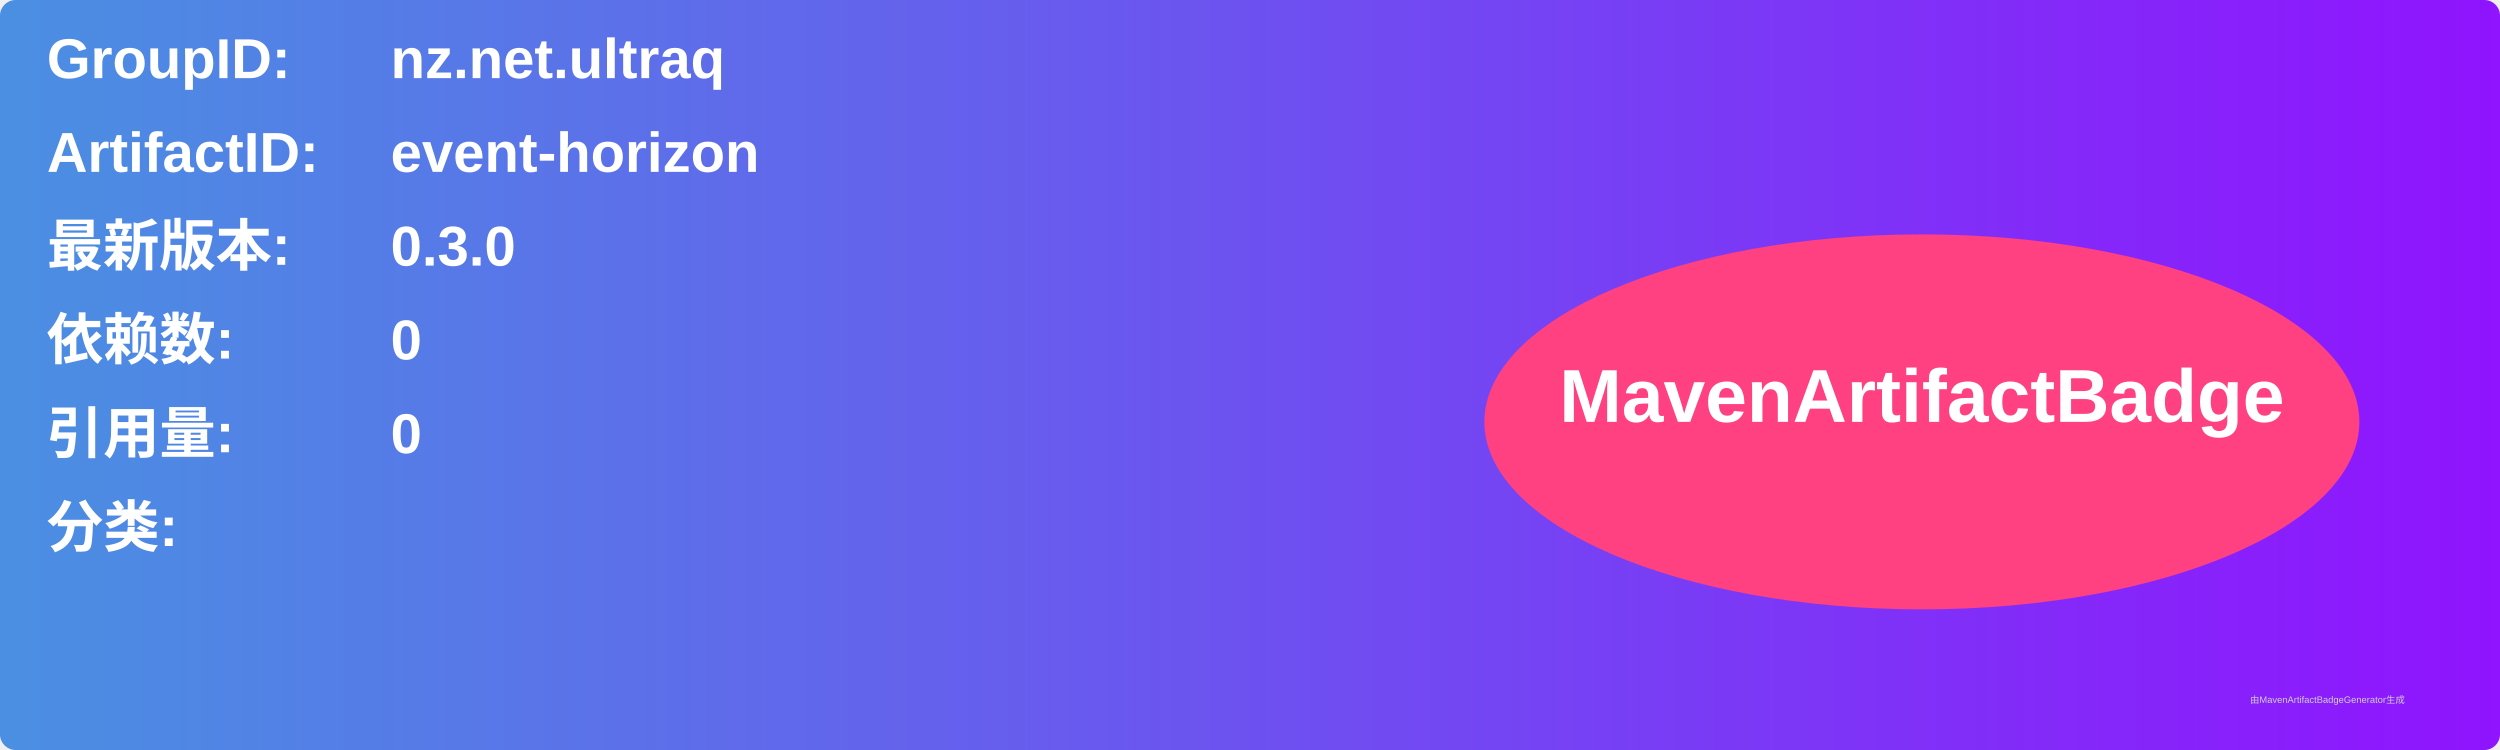
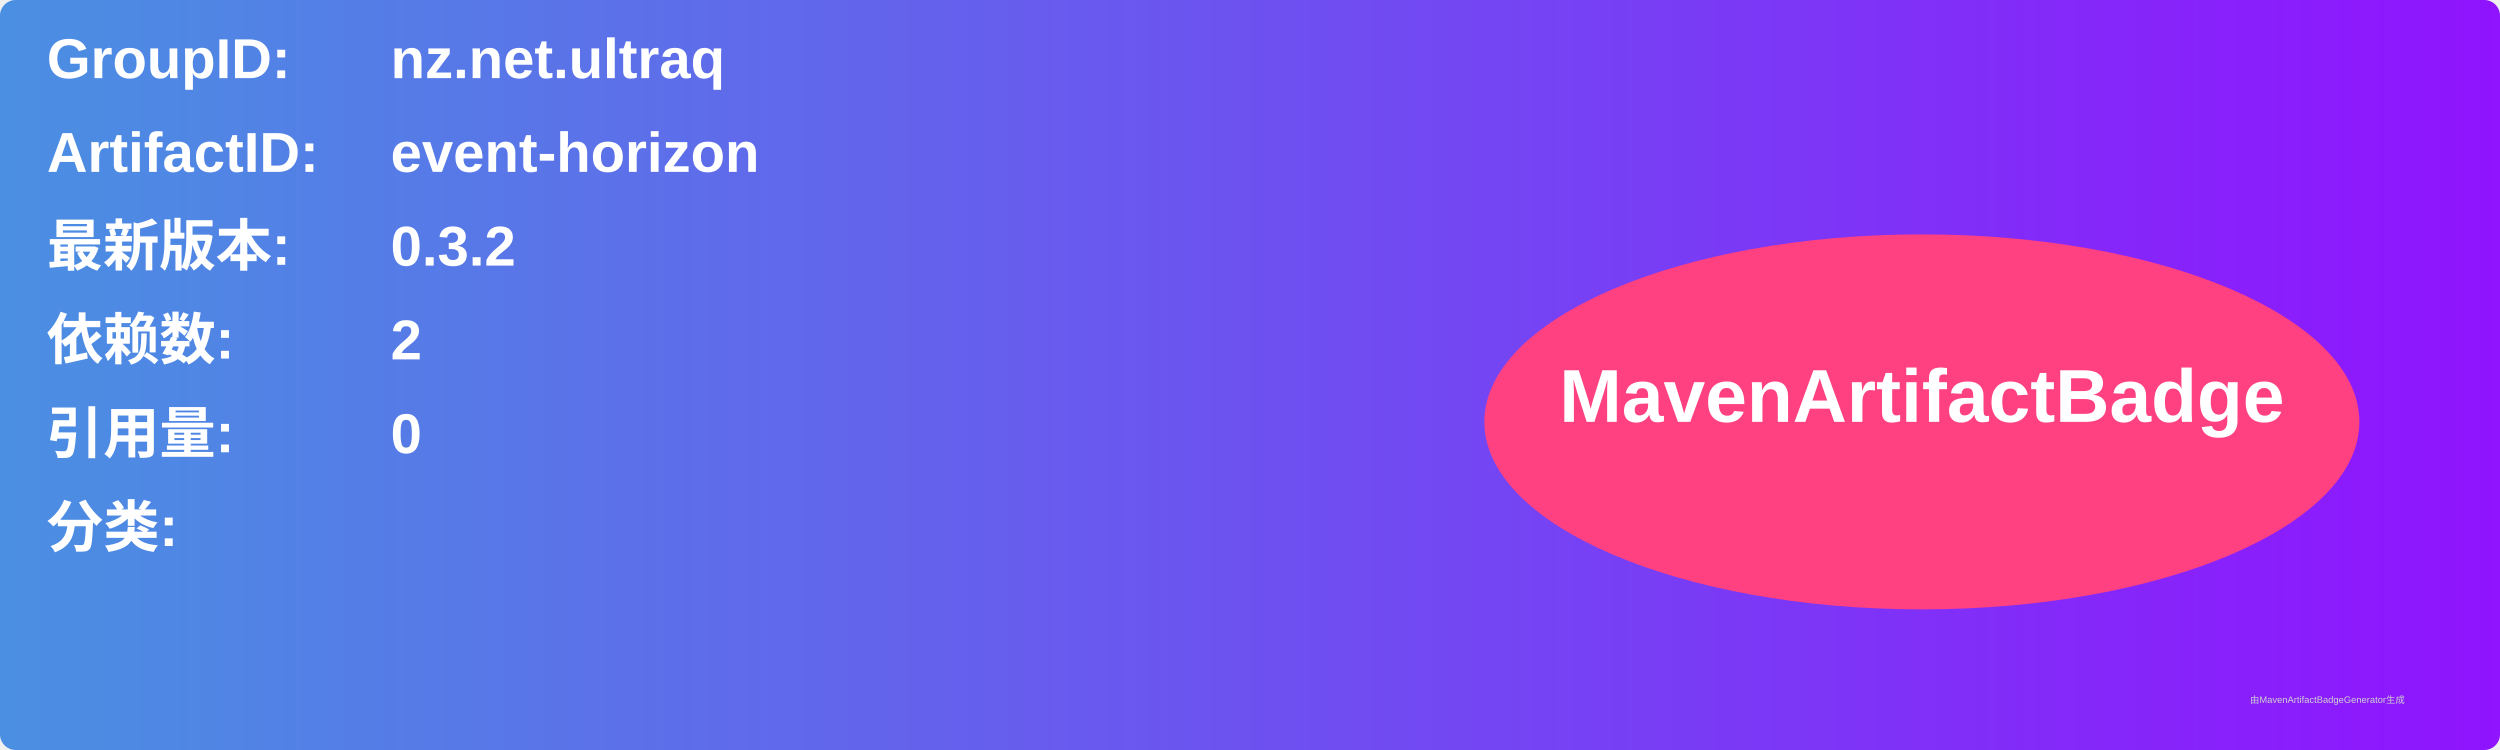
<svg xmlns="http://www.w3.org/2000/svg" width="800" height="240" viewBox="0 0 800 240">
  <linearGradient id="grad" x1="0%" y1="0%" x2="100%" y2="0%">
    <stop offset="0%" stop-color="#4a90e2" />
    <stop offset="100%" stop-color="#9013fe" />
  </linearGradient>
  <rect width="100%" height="100%" rx="5" ry="5" fill="url(#grad)" />
  <g transform="translate(15, 15)">
    <text x="0" y="10" font-family="Arial" font-size="18" fill="white" font-weight="bold" width="260">GroupID:</text>
    <text x="110" y="10" font-family="Arial" font-size="18" fill="white" font-weight="bold" width="460">nz.net.ultraq</text>
    <text x="0" y="40" font-family="Arial" font-size="18" fill="white" font-weight="bold" width="260">ArtifactID:</text>
    <text x="110" y="40" font-family="Arial" font-size="18" fill="white" font-weight="bold" width="460">event-horizon</text>
    <text x="0" y="70" font-family="Arial" font-size="18" fill="white" font-weight="bold">最新版本:</text>
    <text x="110" y="70" font-family="Arial" font-size="18" fill="white" font-weight="bold">
-       <tspan font-weight="bold">0.3.0</tspan>
+       <tspan font-weight="bold">0.3.2</tspan>
    </text>
    <text x="0" y="100" font-family="Arial" font-size="18" fill="white" font-weight="bold">依赖数: </text>
    <text x="110" y="100" font-family="Arial" font-size="18" fill="white">
-       <tspan font-weight="bold">0</tspan>
+       <tspan font-weight="bold">2</tspan>
    </text>
    <text x="0" y="130" font-family="Arial" font-size="18" fill="white" font-weight="bold">引用量: </text>
    <text x="110" y="130" font-family="Arial" font-size="18" fill="white">
      <tspan font-weight="bold">0</tspan>
    </text>
    <text x="0" y="160" font-family="Arial" font-size="18" fill="white" font-weight="bold">分类:</text>
    <text x="10" y="190" font-family="Arial" font-size="10" fill="white">
      <tspan font-weight="bold" />
    </text>
    <ellipse cx="600" cy="120" rx="140" ry="60" fill="#ff4081" />
    <text x="600" y="120" text-anchor="middle" font-family="Arial" font-size="24" fill="white" font-weight="bold">MavenArtifactBadge</text>
  </g>
  <text x="720" y="225" font-family="Arial" font-size="3" fill="#d0d0d0">由MavenArtifactBadgeGenerator生成</text>
</svg>
